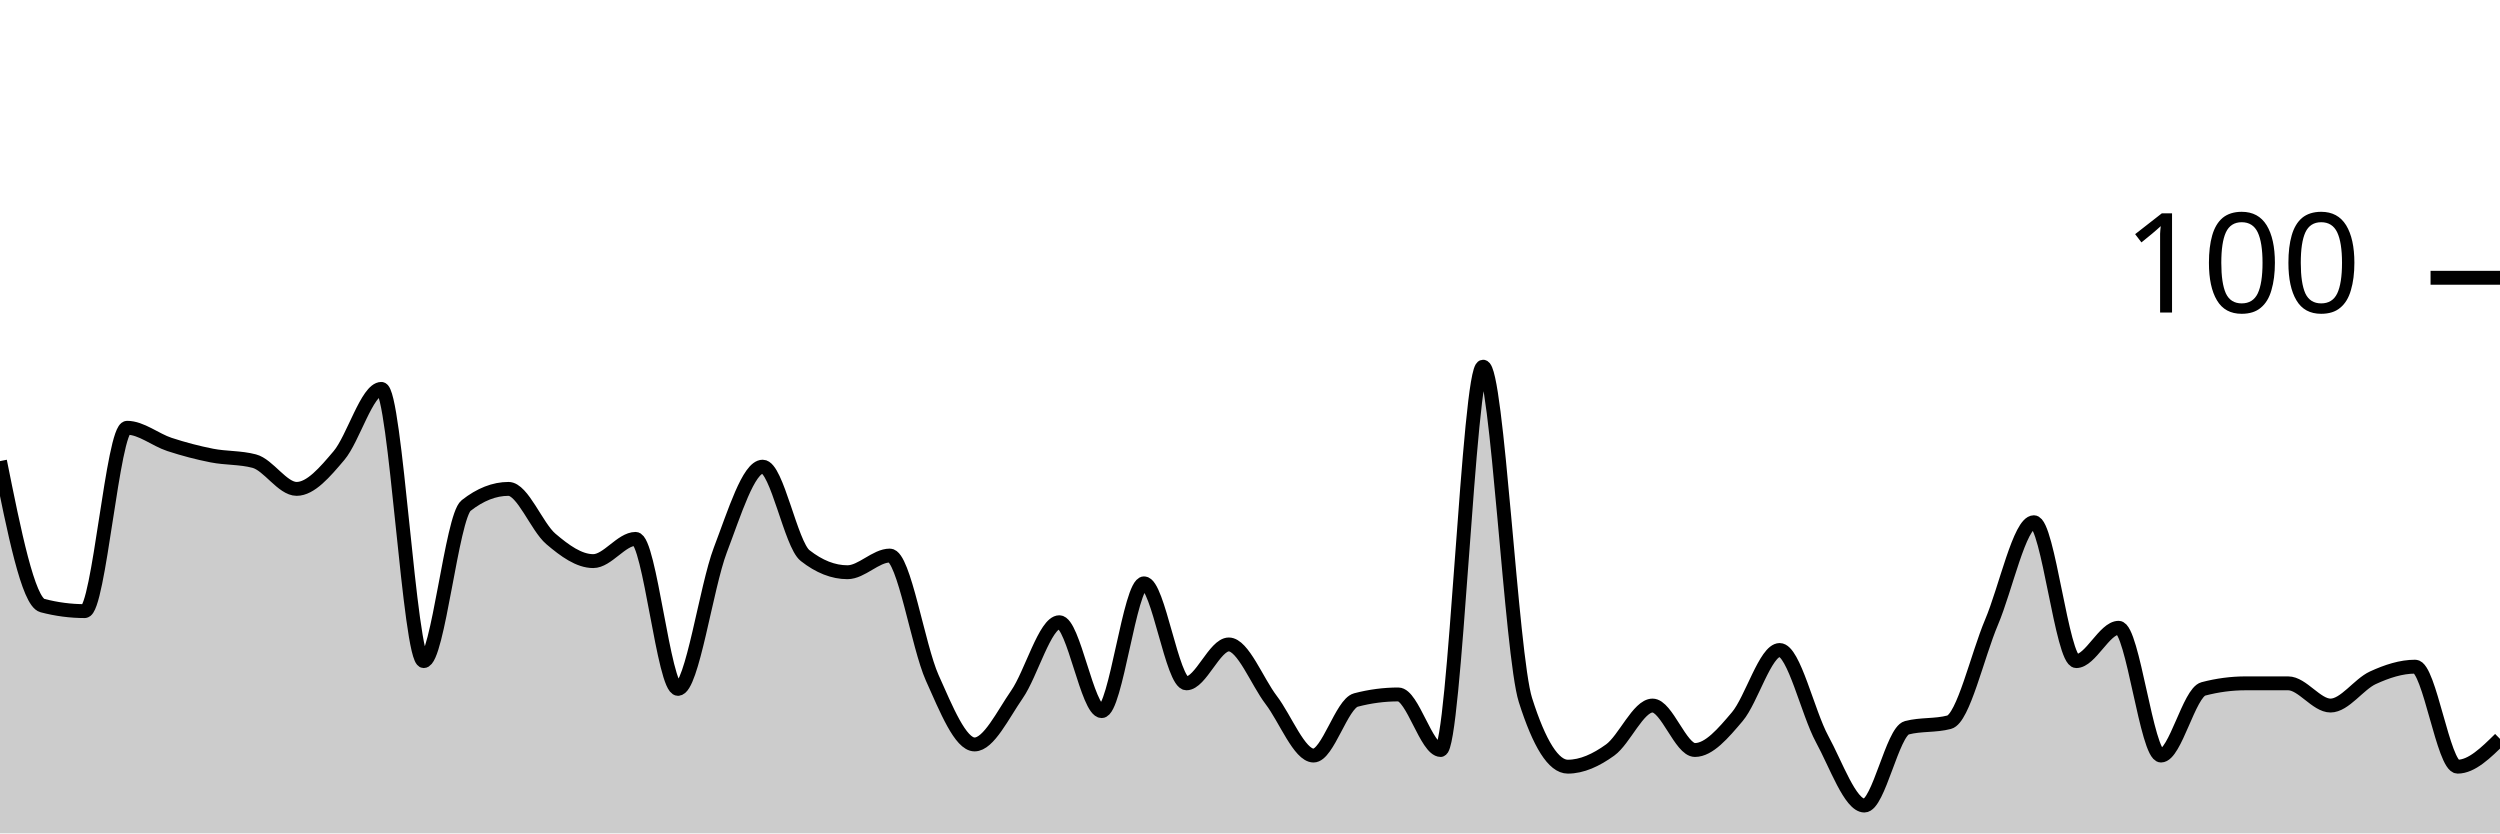
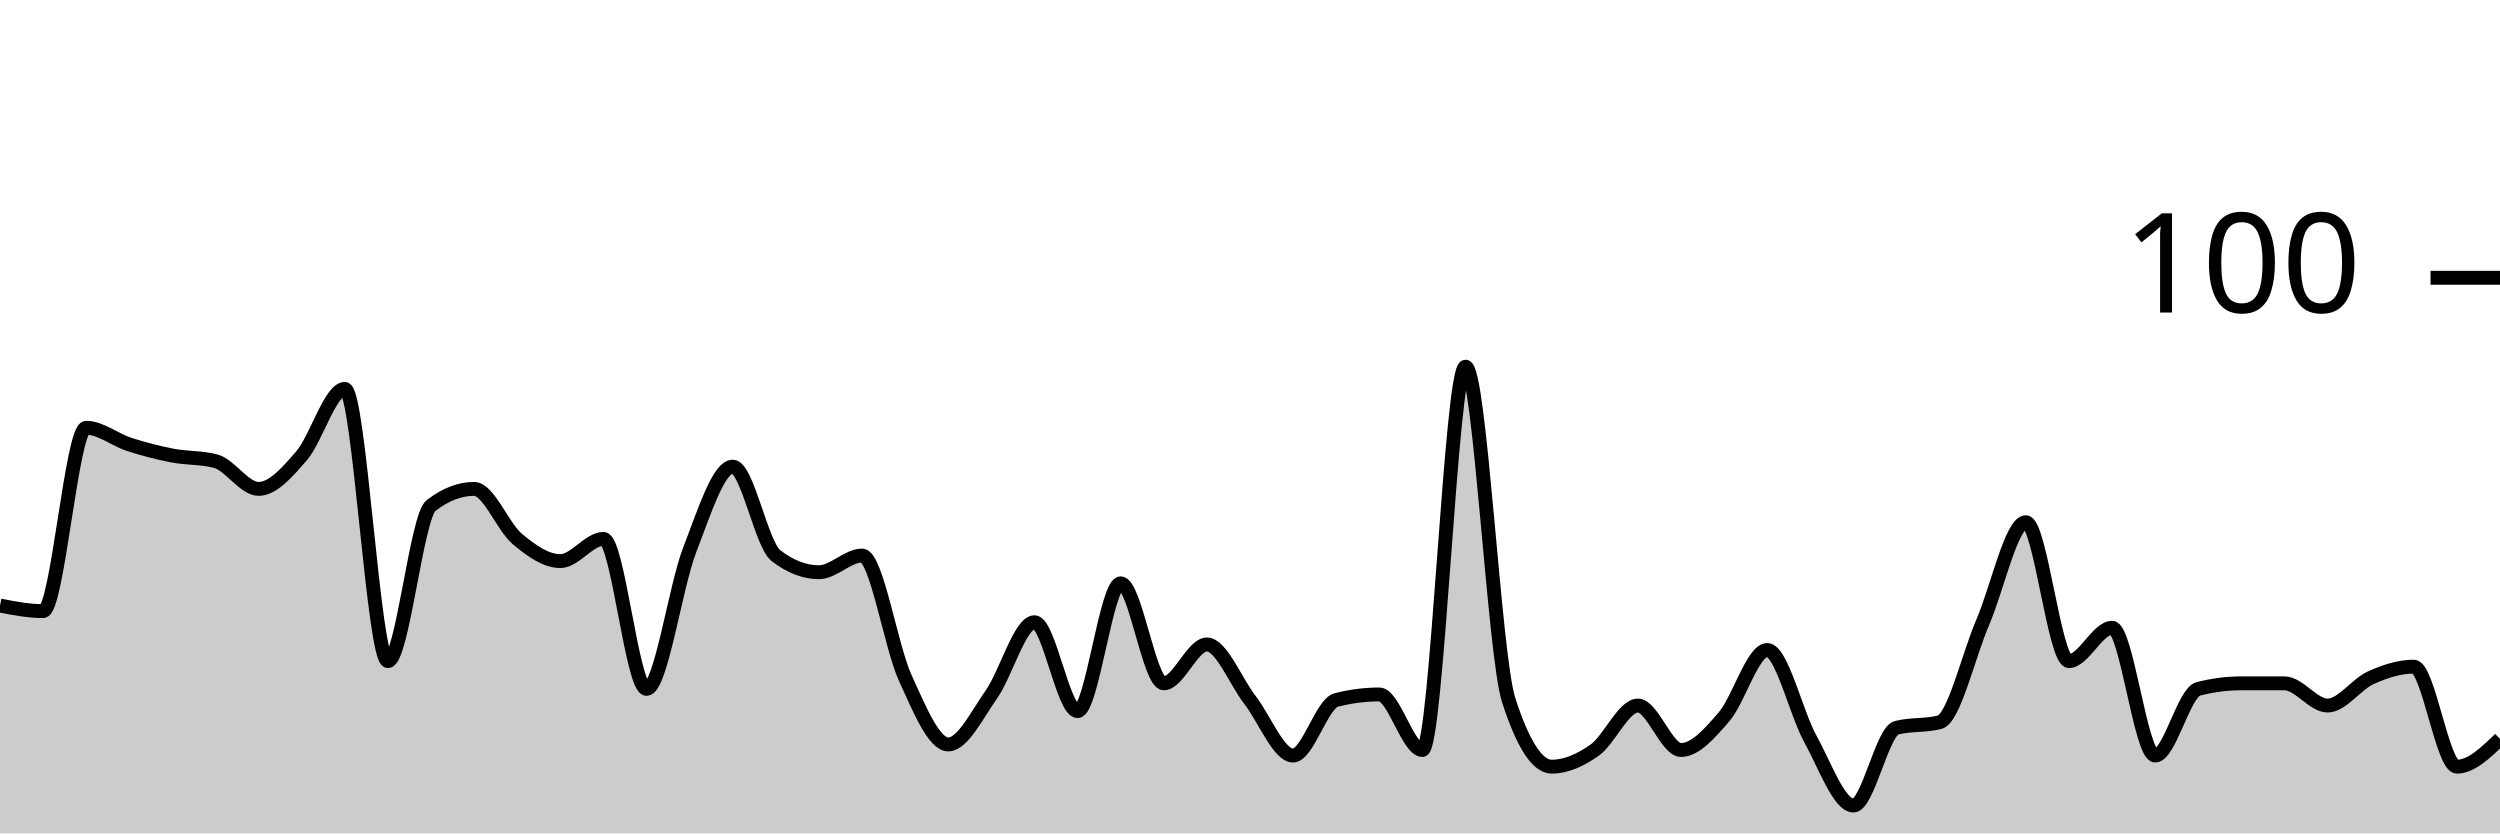
<svg xmlns="http://www.w3.org/2000/svg" viewBox="0 0 180 60">
  <g transform="translate(0,20)">
-     <path class="area" fill="rgba(0, 0, 0, 0.2)" d="M0,13.2C1.017,18.267,2.034,23.333,3.051,23.6C4.068,23.867,5.085,24,6.102,24C7.119,24,8.136,10.8,9.153,10.8C10.169,10.8,11.186,11.667,12.203,12C13.22,12.333,14.237,12.6,15.254,12.8C16.271,13,17.288,12.933,18.305,13.2C19.322,13.467,20.339,15.2,21.356,15.2C22.373,15.2,23.39,14,24.407,12.8C25.424,11.6,26.441,8,27.458,8C28.475,8,29.492,27.6,30.508,27.6C31.525,27.6,32.542,17.2,33.559,16.4C34.576,15.6,35.593,15.2,36.61,15.2C37.627,15.2,38.644,17.933,39.661,18.8C40.678,19.667,41.695,20.4,42.712,20.4C43.729,20.4,44.746,18.8,45.763,18.8C46.78,18.8,47.797,29.6,48.814,29.6C49.831,29.6,50.847,22.267,51.864,19.6C52.881,16.933,53.898,13.6,54.915,13.6C55.932,13.6,56.949,19.2,57.966,20C58.983,20.8,60,21.2,61.017,21.2C62.034,21.2,63.051,20,64.068,20C65.085,20,66.102,26.533,67.119,28.8C68.136,31.067,69.153,33.6,70.169,33.6C71.186,33.6,72.203,31.467,73.22,30C74.237,28.533,75.254,24.8,76.271,24.8C77.288,24.8,78.305,31.2,79.322,31.2C80.339,31.2,81.356,22,82.373,22C83.39,22,84.407,29.2,85.424,29.2C86.441,29.2,87.458,26.4,88.475,26.4C89.492,26.4,90.508,29.067,91.525,30.4C92.542,31.733,93.559,34.4,94.576,34.4C95.593,34.4,96.61,30.667,97.627,30.4C98.644,30.133,99.661,30,100.678,30C101.695,30,102.712,34,103.729,34C104.746,34,105.763,6.4,106.78,6.4C107.797,6.4,108.814,27.2,109.831,30.4C110.847,33.6,111.864,35.2,112.881,35.2C113.898,35.2,114.915,34.733,115.932,34C116.949,33.267,117.966,30.8,118.983,30.8C120,30.8,121.017,34,122.034,34C123.051,34,124.068,32.8,125.085,31.6C126.102,30.4,127.119,26.8,128.136,26.8C129.153,26.8,130.169,31.333,131.186,33.2C132.203,35.067,133.22,38,134.237,38C135.254,38,136.271,32.667,137.288,32.4C138.305,32.133,139.322,32.267,140.339,32C141.356,31.733,142.373,27.2,143.39,24.8C144.407,22.4,145.424,17.6,146.441,17.6C147.458,17.6,148.475,27.6,149.492,27.6C150.508,27.6,151.525,25.2,152.542,25.2C153.559,25.2,154.576,34.4,155.593,34.4C156.61,34.4,157.627,29.867,158.644,29.6C159.661,29.333,160.678,29.2,161.695,29.2C162.712,29.2,163.729,29.2,164.746,29.2C165.763,29.2,166.78,30.8,167.797,30.8C168.814,30.8,169.831,29.267,170.847,28.8C171.864,28.333,172.881,28,173.898,28C174.915,28,175.932,35.2,176.949,35.2C177.966,35.2,178.983,34.2,180,33.2L180,40C178.983,40,177.966,40,176.949,40C175.932,40,174.915,40,173.898,40C172.881,40,171.864,40,170.847,40C169.831,40,168.814,40,167.797,40C166.78,40,165.763,40,164.746,40C163.729,40,162.712,40,161.695,40C160.678,40,159.661,40,158.644,40C157.627,40,156.61,40,155.593,40C154.576,40,153.559,40,152.542,40C151.525,40,150.508,40,149.492,40C148.475,40,147.458,40,146.441,40C145.424,40,144.407,40,143.39,40C142.373,40,141.356,40,140.339,40C139.322,40,138.305,40,137.288,40C136.271,40,135.254,40,134.237,40C133.22,40,132.203,40,131.186,40C130.169,40,129.153,40,128.136,40C127.119,40,126.102,40,125.085,40C124.068,40,123.051,40,122.034,40C121.017,40,120,40,118.983,40C117.966,40,116.949,40,115.932,40C114.915,40,113.898,40,112.881,40C111.864,40,110.847,40,109.831,40C108.814,40,107.797,40,106.78,40C105.763,40,104.746,40,103.729,40C102.712,40,101.695,40,100.678,40C99.661,40,98.644,40,97.627,40C96.61,40,95.593,40,94.576,40C93.559,40,92.542,40,91.525,40C90.508,40,89.492,40,88.475,40C87.458,40,86.441,40,85.424,40C84.407,40,83.39,40,82.373,40C81.356,40,80.339,40,79.322,40C78.305,40,77.288,40,76.271,40C75.254,40,74.237,40,73.22,40C72.203,40,71.186,40,70.169,40C69.153,40,68.136,40,67.119,40C66.102,40,65.085,40,64.068,40C63.051,40,62.034,40,61.017,40C60,40,58.983,40,57.966,40C56.949,40,55.932,40,54.915,40C53.898,40,52.881,40,51.864,40C50.847,40,49.831,40,48.814,40C47.797,40,46.78,40,45.763,40C44.746,40,43.729,40,42.712,40C41.695,40,40.678,40,39.661,40C38.644,40,37.627,40,36.61,40C35.593,40,34.576,40,33.559,40C32.542,40,31.525,40,30.508,40C29.492,40,28.475,40,27.458,40C26.441,40,25.424,40,24.407,40C23.39,40,22.373,40,21.356,40C20.339,40,19.322,40,18.305,40C17.288,40,16.271,40,15.254,40C14.237,40,13.22,40,12.203,40C11.186,40,10.169,40,9.153,40C8.136,40,7.119,40,6.102,40C5.085,40,4.068,40,3.051,40C2.034,40,1.017,40,0,40Z" />
-     <path class="line" stroke="black" fill="none" d="M0,13.2C1.017,18.267,2.034,23.333,3.051,23.6C4.068,23.867,5.085,24,6.102,24C7.119,24,8.136,10.8,9.153,10.8C10.169,10.8,11.186,11.667,12.203,12C13.22,12.333,14.237,12.6,15.254,12.8C16.271,13,17.288,12.933,18.305,13.2C19.322,13.467,20.339,15.2,21.356,15.2C22.373,15.2,23.39,14,24.407,12.8C25.424,11.6,26.441,8,27.458,8C28.475,8,29.492,27.6,30.508,27.6C31.525,27.6,32.542,17.2,33.559,16.4C34.576,15.6,35.593,15.2,36.61,15.2C37.627,15.2,38.644,17.933,39.661,18.8C40.678,19.667,41.695,20.4,42.712,20.4C43.729,20.4,44.746,18.8,45.763,18.8C46.78,18.8,47.797,29.6,48.814,29.6C49.831,29.6,50.847,22.267,51.864,19.6C52.881,16.933,53.898,13.6,54.915,13.6C55.932,13.6,56.949,19.2,57.966,20C58.983,20.8,60,21.2,61.017,21.2C62.034,21.2,63.051,20,64.068,20C65.085,20,66.102,26.533,67.119,28.8C68.136,31.067,69.153,33.6,70.169,33.6C71.186,33.6,72.203,31.467,73.22,30C74.237,28.533,75.254,24.8,76.271,24.8C77.288,24.8,78.305,31.2,79.322,31.2C80.339,31.2,81.356,22,82.373,22C83.39,22,84.407,29.2,85.424,29.2C86.441,29.2,87.458,26.4,88.475,26.4C89.492,26.4,90.508,29.067,91.525,30.4C92.542,31.733,93.559,34.4,94.576,34.4C95.593,34.4,96.61,30.667,97.627,30.4C98.644,30.133,99.661,30,100.678,30C101.695,30,102.712,34,103.729,34C104.746,34,105.763,6.4,106.78,6.4C107.797,6.4,108.814,27.2,109.831,30.4C110.847,33.6,111.864,35.2,112.881,35.2C113.898,35.2,114.915,34.733,115.932,34C116.949,33.267,117.966,30.8,118.983,30.8C120,30.8,121.017,34,122.034,34C123.051,34,124.068,32.8,125.085,31.6C126.102,30.4,127.119,26.8,128.136,26.8C129.153,26.8,130.169,31.333,131.186,33.2C132.203,35.067,133.22,38,134.237,38C135.254,38,136.271,32.667,137.288,32.4C138.305,32.133,139.322,32.267,140.339,32C141.356,31.733,142.373,27.2,143.39,24.8C144.407,22.4,145.424,17.6,146.441,17.6C147.458,17.6,148.475,27.6,149.492,27.6C150.508,27.6,151.525,25.2,152.542,25.2C153.559,25.2,154.576,34.4,155.593,34.4C156.61,34.4,157.627,29.867,158.644,29.6C159.661,29.333,160.678,29.2,161.695,29.2C162.712,29.2,163.729,29.2,164.746,29.2C165.763,29.2,166.78,30.8,167.797,30.8C168.814,30.8,169.831,29.267,170.847,28.8C171.864,28.333,172.881,28,173.898,28C174.915,28,175.932,35.2,176.949,35.2C177.966,35.2,178.983,34.2,180,33.2" />
+     <path class="area" fill="rgba(0, 0, 0, 0.2)" d="M0,23.6C1.034,23.8,2.069,24,3.103,24C4.138,24,5.172,10.8,6.207,10.8C7.241,10.8,8.276,11.667,9.31,12C10.345,12.333,11.379,12.6,12.414,12.8C13.448,13,14.483,12.933,15.517,13.2C16.552,13.467,17.586,15.2,18.621,15.2C19.655,15.2,20.69,14,21.724,12.8C22.759,11.6,23.793,8,24.828,8C25.862,8,26.897,27.6,27.931,27.6C28.966,27.6,30,17.2,31.034,16.4C32.069,15.6,33.103,15.2,34.138,15.2C35.172,15.2,36.207,17.933,37.241,18.8C38.276,19.667,39.31,20.4,40.345,20.4C41.379,20.4,42.414,18.8,43.448,18.8C44.483,18.8,45.517,29.6,46.552,29.6C47.586,29.6,48.621,22.267,49.655,19.6C50.69,16.933,51.724,13.6,52.759,13.6C53.793,13.6,54.828,19.2,55.862,20C56.897,20.8,57.931,21.2,58.966,21.2C60,21.2,61.034,20,62.069,20C63.103,20,64.138,26.533,65.172,28.8C66.207,31.067,67.241,33.6,68.276,33.6C69.31,33.6,70.345,31.467,71.379,30C72.414,28.533,73.448,24.8,74.483,24.8C75.517,24.8,76.552,31.2,77.586,31.2C78.621,31.2,79.655,22,80.69,22C81.724,22,82.759,29.2,83.793,29.2C84.828,29.2,85.862,26.4,86.897,26.4C87.931,26.4,88.966,29.067,90,30.4C91.034,31.733,92.069,34.4,93.103,34.4C94.138,34.4,95.172,30.667,96.207,30.4C97.241,30.133,98.276,30,99.31,30C100.345,30,101.379,34,102.414,34C103.448,34,104.483,6.4,105.517,6.4C106.552,6.4,107.586,27.2,108.621,30.4C109.655,33.6,110.69,35.2,111.724,35.2C112.759,35.2,113.793,34.733,114.828,34C115.862,33.267,116.897,30.8,117.931,30.8C118.966,30.8,120,34,121.034,34C122.069,34,123.103,32.8,124.138,31.6C125.172,30.4,126.207,26.8,127.241,26.8C128.276,26.8,129.31,31.333,130.345,33.2C131.379,35.067,132.414,38,133.448,38C134.483,38,135.517,32.667,136.552,32.4C137.586,32.133,138.621,32.267,139.655,32C140.69,31.733,141.724,27.2,142.759,24.8C143.793,22.4,144.828,17.6,145.862,17.6C146.897,17.6,147.931,27.6,148.966,27.6C150,27.6,151.034,25.2,152.069,25.2C153.103,25.2,154.138,34.4,155.172,34.4C156.207,34.4,157.241,29.867,158.276,29.6C159.31,29.333,160.345,29.2,161.379,29.2C162.414,29.2,163.448,29.2,164.483,29.2C165.517,29.2,166.552,30.8,167.586,30.8C168.621,30.8,169.655,29.267,170.69,28.8C171.724,28.333,172.759,28,173.793,28C174.828,28,175.862,35.2,176.897,35.2C177.931,35.2,178.966,34.2,180,33.2L180,40C178.966,40,177.931,40,176.897,40C175.862,40,174.828,40,173.793,40C172.759,40,171.724,40,170.69,40C169.655,40,168.621,40,167.586,40C166.552,40,165.517,40,164.483,40C163.448,40,162.414,40,161.379,40C160.345,40,159.31,40,158.276,40C157.241,40,156.207,40,155.172,40C154.138,40,153.103,40,152.069,40C151.034,40,150,40,148.966,40C147.931,40,146.897,40,145.862,40C144.828,40,143.793,40,142.759,40C141.724,40,140.69,40,139.655,40C138.621,40,137.586,40,136.552,40C135.517,40,134.483,40,133.448,40C132.414,40,131.379,40,130.345,40C129.31,40,128.276,40,127.241,40C126.207,40,125.172,40,124.138,40C123.103,40,122.069,40,121.034,40C120,40,118.966,40,117.931,40C116.897,40,115.862,40,114.828,40C113.793,40,112.759,40,111.724,40C110.69,40,109.655,40,108.621,40C107.586,40,106.552,40,105.517,40C104.483,40,103.448,40,102.414,40C101.379,40,100.345,40,99.31,40C98.276,40,97.241,40,96.207,40C95.172,40,94.138,40,93.103,40C92.069,40,91.034,40,90,40C88.966,40,87.931,40,86.897,40C85.862,40,84.828,40,83.793,40C82.759,40,81.724,40,80.69,40C79.655,40,78.621,40,77.586,40C76.552,40,75.517,40,74.483,40C73.448,40,72.414,40,71.379,40C70.345,40,69.31,40,68.276,40C67.241,40,66.207,40,65.172,40C64.138,40,63.103,40,62.069,40C61.034,40,60,40,58.966,40C57.931,40,56.897,40,55.862,40C54.828,40,53.793,40,52.759,40C51.724,40,50.69,40,49.655,40C48.621,40,47.586,40,46.552,40C45.517,40,44.483,40,43.448,40C42.414,40,41.379,40,40.345,40C39.31,40,38.276,40,37.241,40C36.207,40,35.172,40,34.138,40C33.103,40,32.069,40,31.034,40C30,40,28.966,40,27.931,40C26.897,40,25.862,40,24.828,40C23.793,40,22.759,40,21.724,40C20.69,40,19.655,40,18.621,40C17.586,40,16.552,40,15.517,40C14.483,40,13.448,40,12.414,40C11.379,40,10.345,40,9.31,40C8.276,40,7.241,40,6.207,40C5.172,40,4.138,40,3.103,40C2.069,40,1.034,40,0,40Z" />
+     <path class="line" stroke="black" fill="none" d="M0,23.6C1.034,23.8,2.069,24,3.103,24C4.138,24,5.172,10.8,6.207,10.8C7.241,10.8,8.276,11.667,9.31,12C10.345,12.333,11.379,12.6,12.414,12.8C13.448,13,14.483,12.933,15.517,13.2C16.552,13.467,17.586,15.2,18.621,15.2C19.655,15.2,20.69,14,21.724,12.8C22.759,11.6,23.793,8,24.828,8C25.862,8,26.897,27.6,27.931,27.6C28.966,27.6,30,17.2,31.034,16.4C32.069,15.6,33.103,15.2,34.138,15.2C35.172,15.2,36.207,17.933,37.241,18.8C38.276,19.667,39.31,20.4,40.345,20.4C41.379,20.4,42.414,18.8,43.448,18.8C44.483,18.8,45.517,29.6,46.552,29.6C47.586,29.6,48.621,22.267,49.655,19.6C50.69,16.933,51.724,13.6,52.759,13.6C53.793,13.6,54.828,19.2,55.862,20C56.897,20.8,57.931,21.2,58.966,21.2C60,21.2,61.034,20,62.069,20C63.103,20,64.138,26.533,65.172,28.8C66.207,31.067,67.241,33.6,68.276,33.6C69.31,33.6,70.345,31.467,71.379,30C72.414,28.533,73.448,24.8,74.483,24.8C75.517,24.8,76.552,31.2,77.586,31.2C78.621,31.2,79.655,22,80.69,22C81.724,22,82.759,29.2,83.793,29.2C84.828,29.2,85.862,26.4,86.897,26.4C87.931,26.4,88.966,29.067,90,30.4C91.034,31.733,92.069,34.4,93.103,34.4C94.138,34.4,95.172,30.667,96.207,30.4C97.241,30.133,98.276,30,99.31,30C100.345,30,101.379,34,102.414,34C103.448,34,104.483,6.4,105.517,6.4C106.552,6.4,107.586,27.2,108.621,30.4C109.655,33.6,110.69,35.2,111.724,35.2C112.759,35.2,113.793,34.733,114.828,34C115.862,33.267,116.897,30.8,117.931,30.8C118.966,30.8,120,34,121.034,34C122.069,34,123.103,32.8,124.138,31.6C125.172,30.4,126.207,26.8,127.241,26.8C128.276,26.8,129.31,31.333,130.345,33.2C131.379,35.067,132.414,38,133.448,38C134.483,38,135.517,32.667,136.552,32.4C137.586,32.133,138.621,32.267,139.655,32C140.69,31.733,141.724,27.2,142.759,24.8C143.793,22.4,144.828,17.6,145.862,17.6C146.897,17.6,147.931,27.6,148.966,27.6C150,27.6,151.034,25.2,152.069,25.2C153.103,25.2,154.138,34.4,155.172,34.4C156.207,34.4,157.241,29.867,158.276,29.6C159.31,29.333,160.345,29.2,161.379,29.2C162.414,29.2,163.448,29.2,164.483,29.2C165.517,29.2,166.552,30.8,167.586,30.8C168.621,30.8,169.655,29.267,170.69,28.8C171.724,28.333,172.759,28,173.793,28C174.828,28,175.862,35.2,176.897,35.2C177.931,35.2,178.966,34.2,180,33.2" />
    <path class="axis-ceiling" stroke-width="1" stroke="black" fill="none" d="M175,0L180,0" />
    <text class="axis-ceiling-label" font-family="sans-serif" text-anchor="end" font-size="10px" x="170" y="2.5">100</text>
  </g>
</svg>
